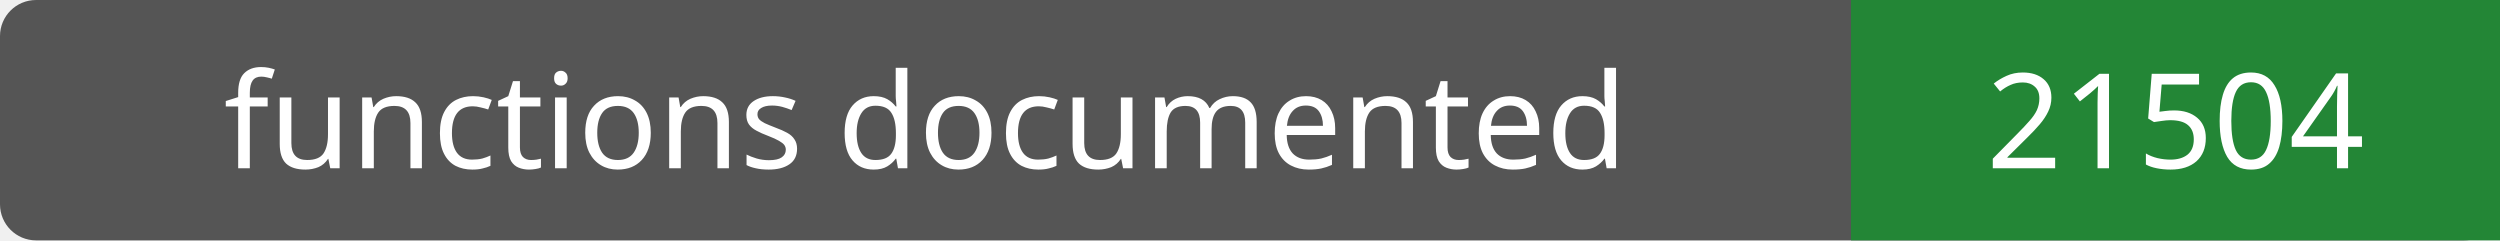
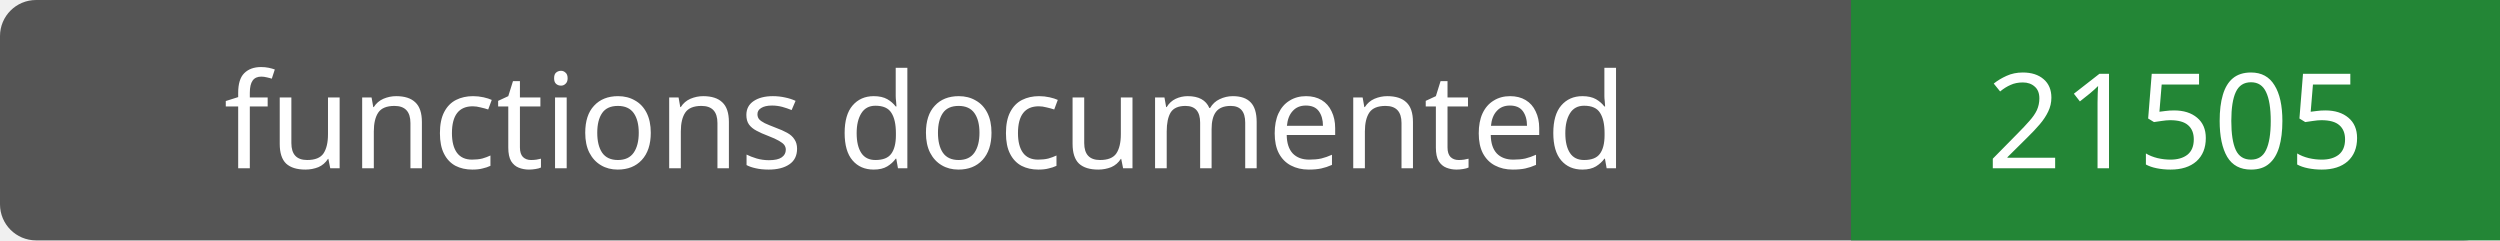
- <svg xmlns="http://www.w3.org/2000/svg" width="208" height="20" role="img" aria-label="functions documented: 21504">
+ <svg xmlns="http://www.w3.org/2000/svg" width="208" height="20" role="img" aria-label="functions documented: 21505">
  <rect width="208" height="20" rx="3" fill="#555" />
  <path fill="#238636" d="M154 0h54v20H154z" />
  <g fill="#fff" text-anchor="middle" font-family="Verdana,sans-serif" font-size="11">
    <text x="77.0" y="14">functions documented</text>
-     <text x="181.0" y="14">21504</text>
+     <text x="181.0" y="14">21505</text>
  </g>
</svg>
